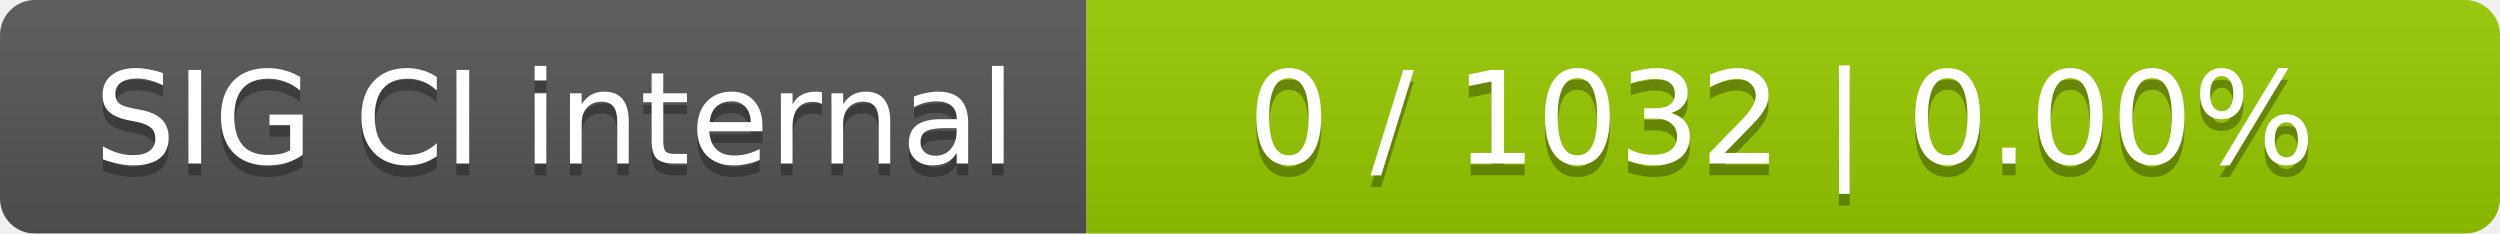
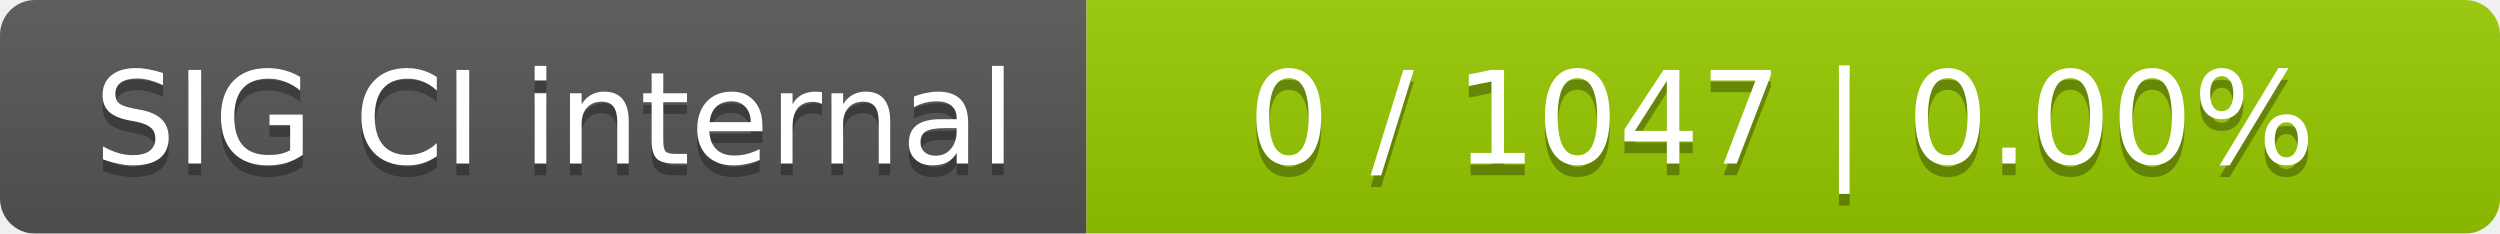
<svg xmlns="http://www.w3.org/2000/svg" width="214" height="20">
  <linearGradient id="smooth" x2="0" y2="100%">
    <stop offset="0" stop-color="#bbb" stop-opacity=".1" />
    <stop offset="1" stop-opacity=".1" />
  </linearGradient>
  <mask id="round">
    <rect width="214" height="20" rx="3" fill="#fff" />
  </mask>
  <g mask="url(#round)">
    <rect width="93" height="20" fill="#555" />
    <rect x="93" width="121" height="20" fill="#97ca00" />
    <rect width="214" height="20" fill="url(#smooth)" />
  </g>
  <g fill="#fff" text-anchor="middle" font-family="DejaVu Sans,Verdana,Geneva,sans-serif" font-size="11">
    <text x="47.5" y="15" fill="#010101" fill-opacity=".3">SIG CI internal</text>
    <text x="47.5" y="14">SIG CI internal</text>
-     <text x="152.5" y="15" fill="#010101" fill-opacity=".3">0 / 1032    |    0.00%</text>
-     <text x="152.5" y="14">0 / 1032    |    0.00%</text>
+     <text x="152.5" y="15" fill="#010101" fill-opacity=".3">0 / 1047    |    0.00%</text>
+     <text x="152.5" y="14">0 / 1047    |    0.00%</text>
  </g>
</svg>
